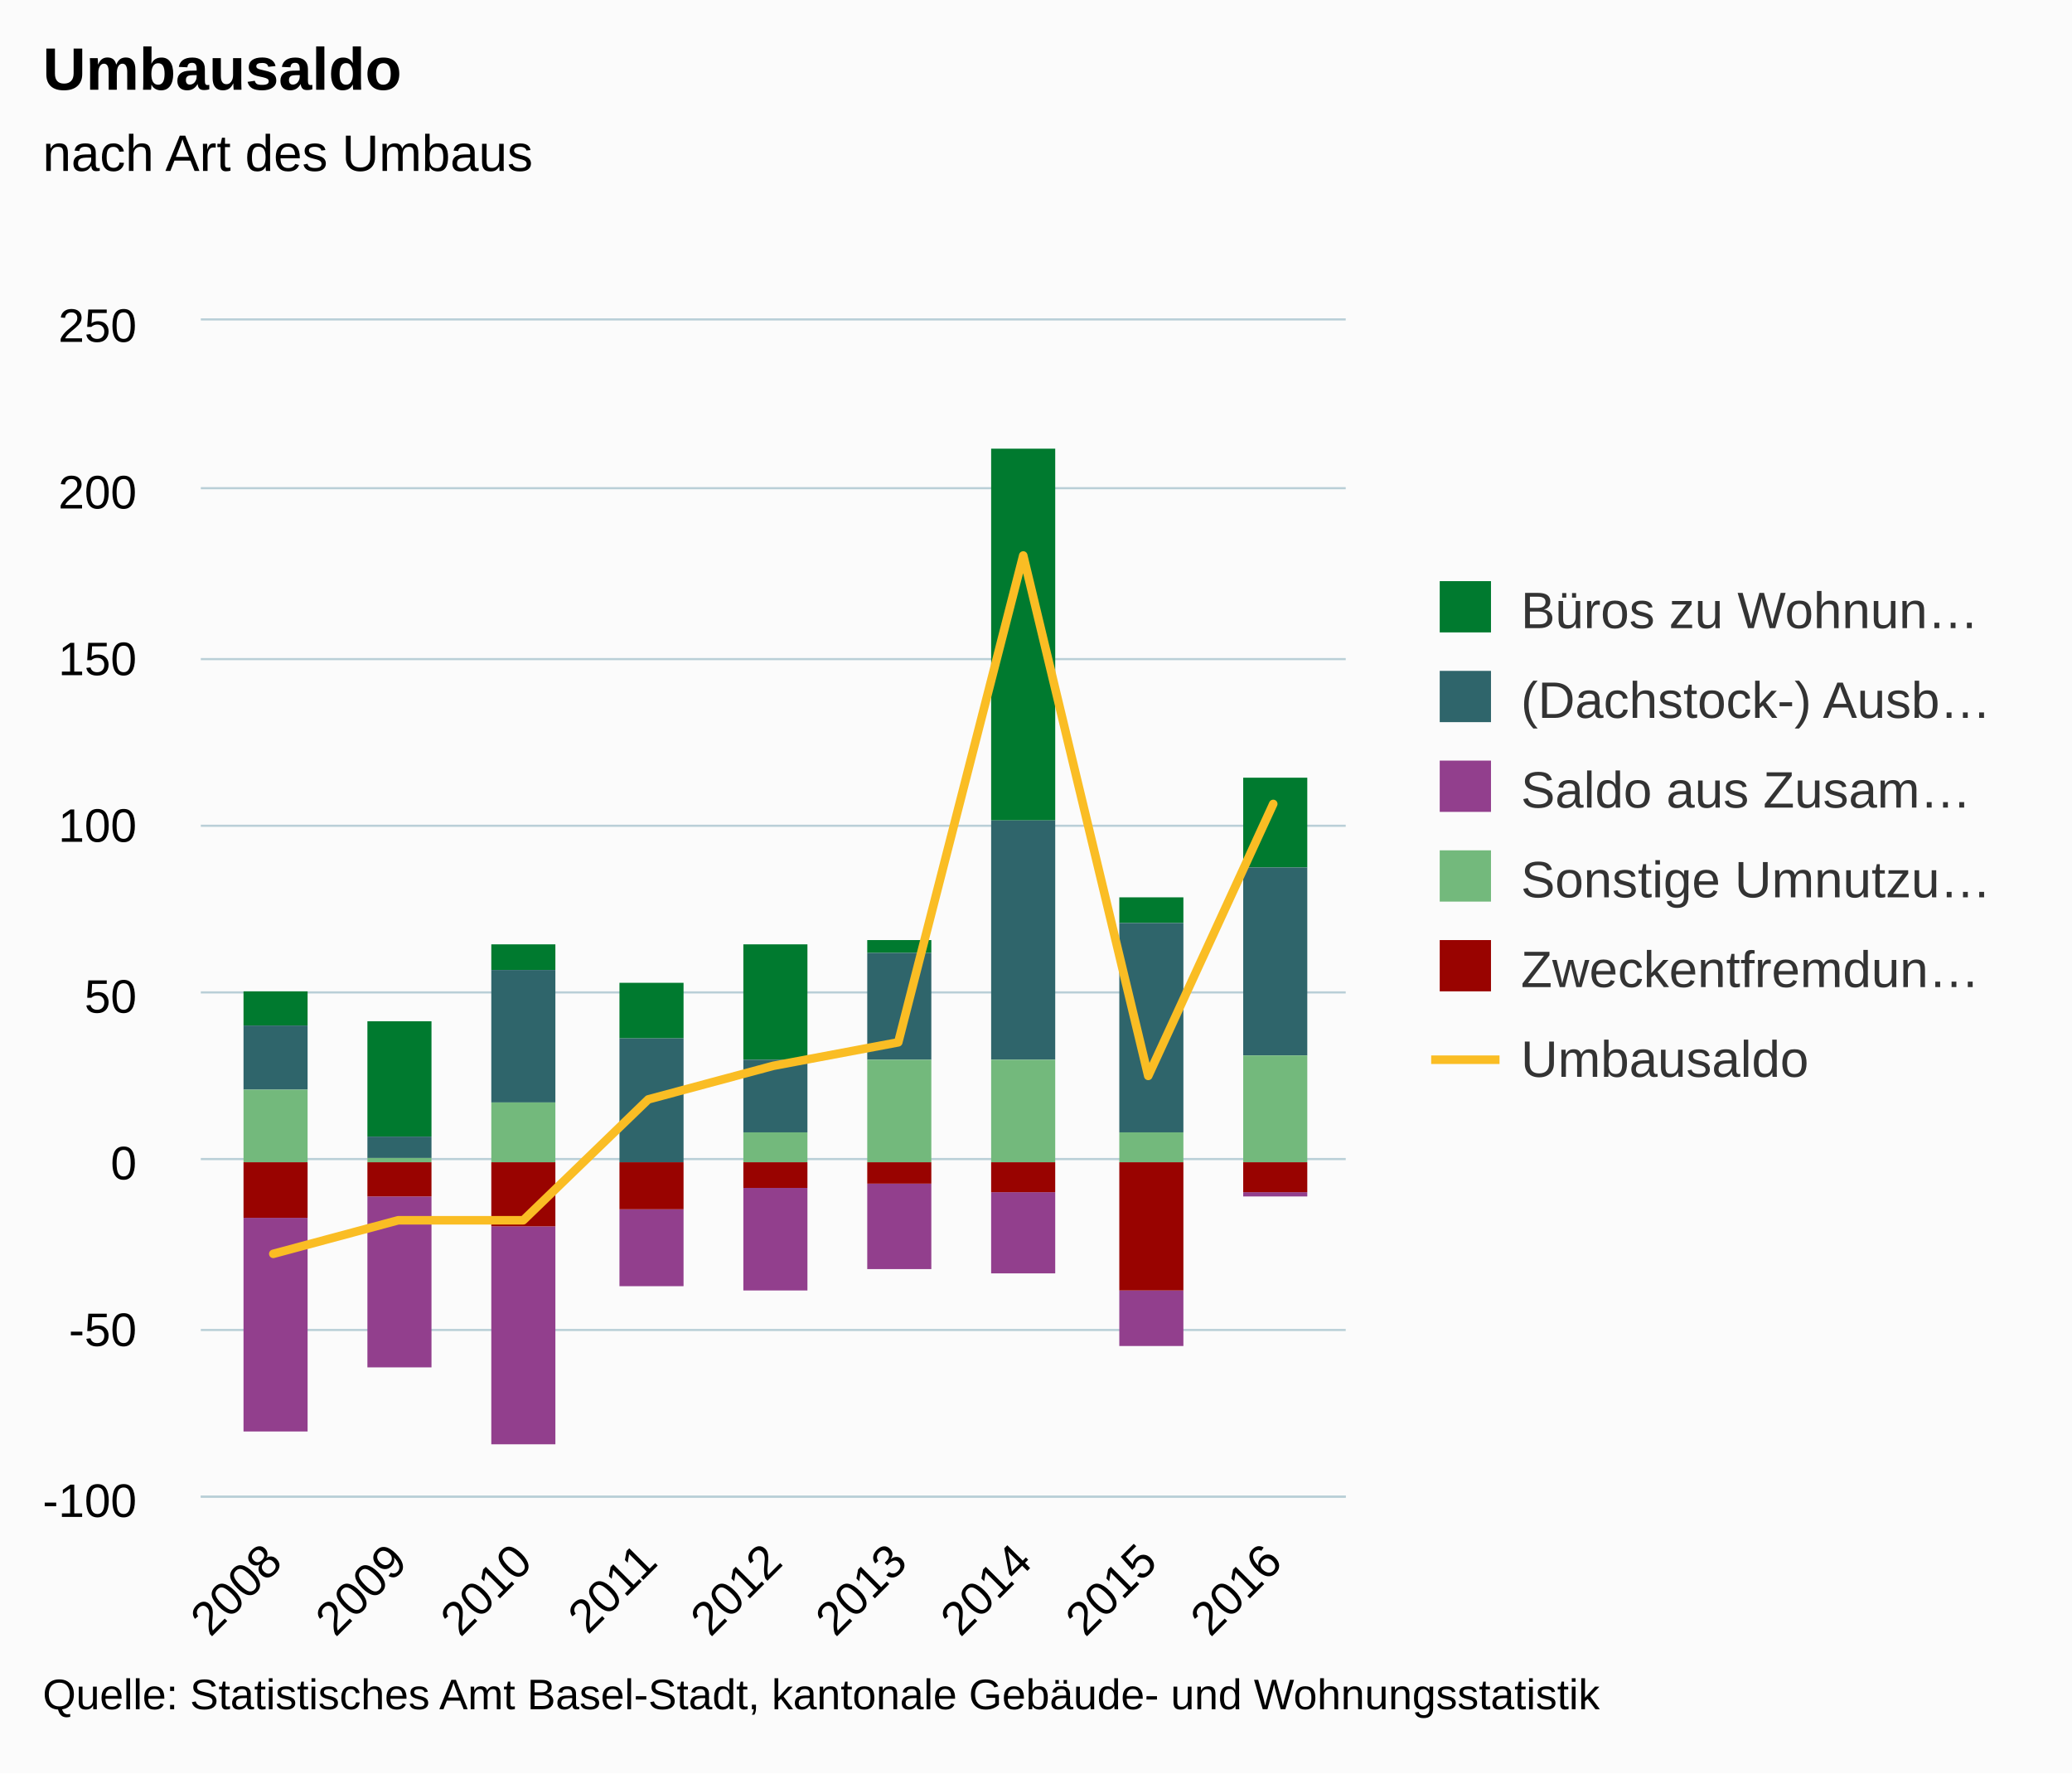
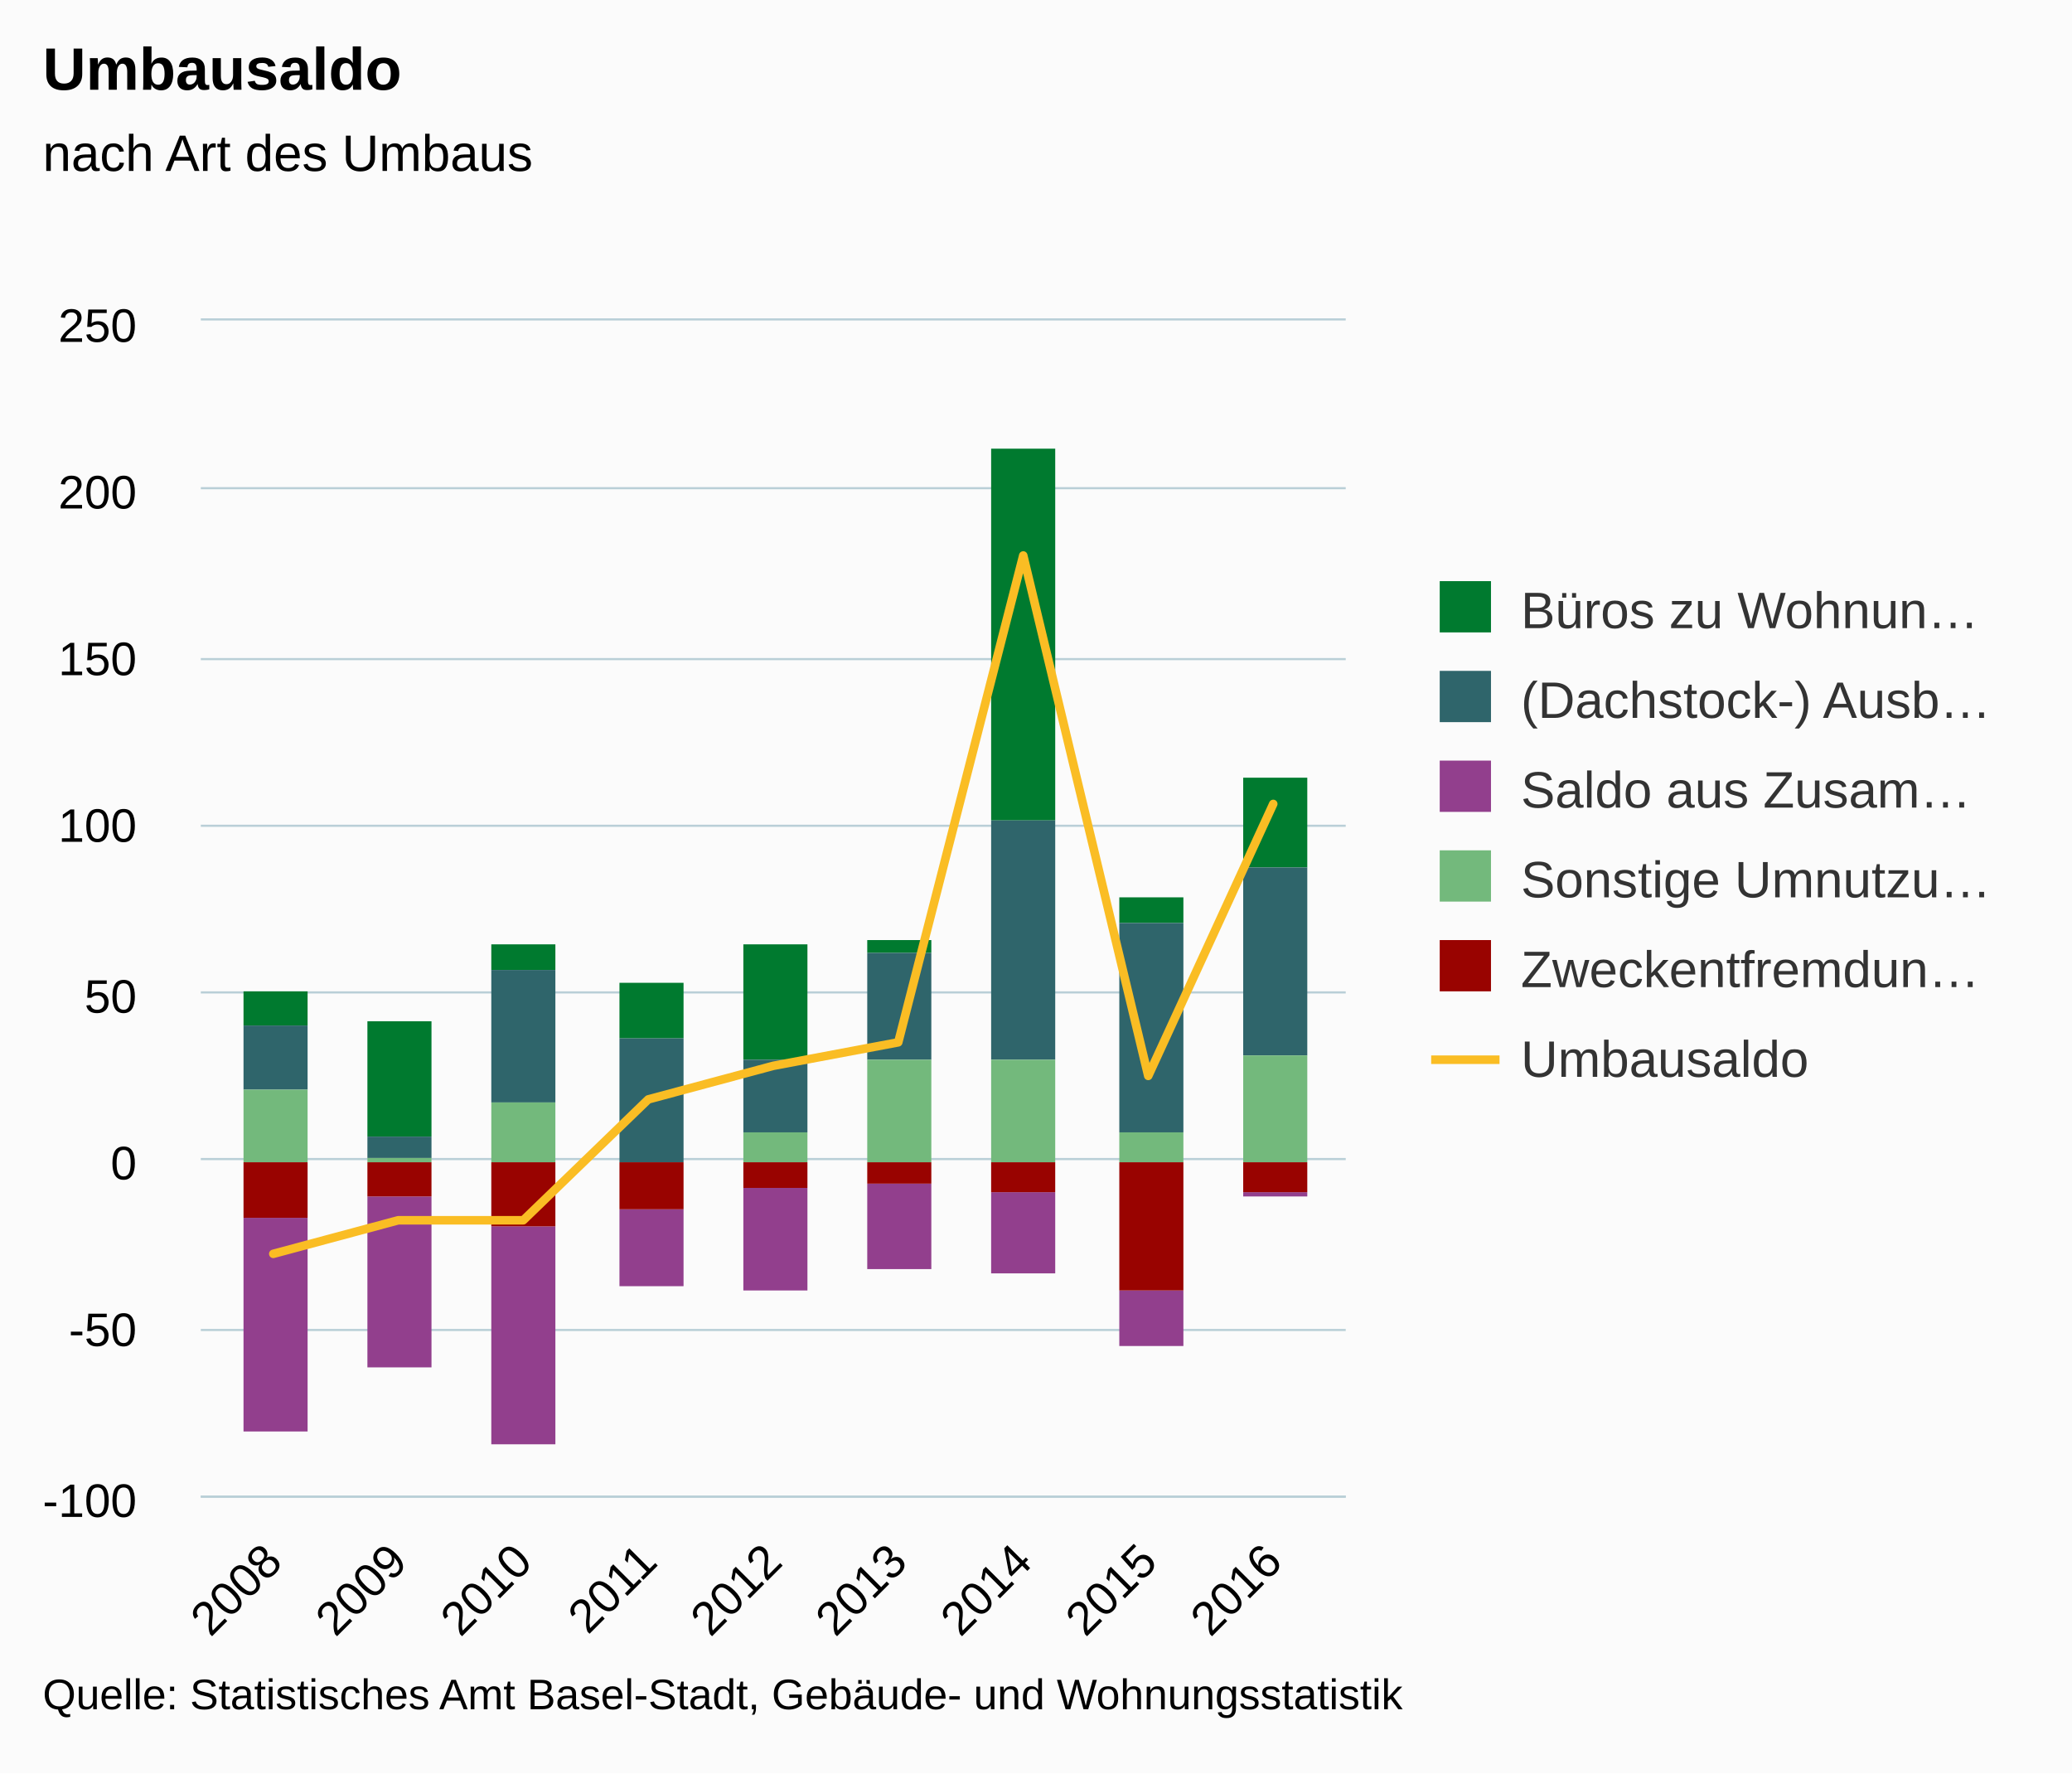
<svg xmlns="http://www.w3.org/2000/svg" version="1.1" class="highcharts-root" style="font-family:arial;font-size:12px;" viewBox="0 0 485 415">
  <defs>
    <clipPath>
      <rect x="0" y="0" width="268" height="275" fill="none" />
    </clipPath>
    <clipPath id="a">
      <rect x="0" y="0" width="268" height="275" fill="none" />
    </clipPath>
  </defs>
  <rect fill="#fbfbfb" class="highcharts-background" x="0" y="0" width="485" height="415" rx="0" ry="0" />
  <rect fill="none" class="highcharts-plot-background" x="47" y="75" width="268" height="275" />
  <g class="highcharts-pane-group" />
  <g class="highcharts-grid highcharts-xaxis-grid ">
    <path fill="none" class="highcharts-grid-line" d="M 63.5 75 L 63.5 350" opacity="1" />
    <path fill="none" class="highcharts-grid-line" d="M 92.5 75 L 92.5 350" opacity="1" />
    <path fill="none" class="highcharts-grid-line" d="M 121.5 75 L 121.5 350" opacity="1" />
    <path fill="none" class="highcharts-grid-line" d="M 151.5 75 L 151.5 350" opacity="1" />
    <path fill="none" class="highcharts-grid-line" d="M 180.5 75 L 180.5 350" opacity="1" />
    <path fill="none" class="highcharts-grid-line" d="M 209.5 75 L 209.5 350" opacity="1" />
    <path fill="none" class="highcharts-grid-line" d="M 239.5 75 L 239.5 350" opacity="1" />
    <path fill="none" class="highcharts-grid-line" d="M 268.5 75 L 268.5 350" opacity="1" />
    <path fill="none" class="highcharts-grid-line" d="M 297.5 75 L 297.5 350" opacity="1" />
  </g>
  <g class="highcharts-grid highcharts-yaxis-grid ">
    <path fill="none" stroke="#B9CFD7" stroke-width="0.5" class="highcharts-grid-line" d="M 47 350.25 L 315 350.25" opacity="1" />
    <path fill="none" stroke="#B9CFD7" stroke-width="0.5" class="highcharts-grid-line" d="M 47 311.25 L 315 311.25" opacity="1" />
    <path fill="none" stroke="#B9CFD7" stroke-width="0.5" class="highcharts-grid-line" d="M 47 271.25 L 315 271.25" opacity="1" />
    <path fill="none" stroke="#B9CFD7" stroke-width="0.5" class="highcharts-grid-line" d="M 47 232.25 L 315 232.25" opacity="1" />
    <path fill="none" stroke="#B9CFD7" stroke-width="0.5" class="highcharts-grid-line" d="M 47 193.25 L 315 193.25" opacity="1" />
    <path fill="none" stroke="#B9CFD7" stroke-width="0.5" class="highcharts-grid-line" d="M 47 154.25 L 315 154.25" opacity="1" />
    <path fill="none" stroke="#B9CFD7" stroke-width="0.5" class="highcharts-grid-line" d="M 47 114.25 L 315 114.25" opacity="1" />
    <path fill="none" stroke="#B9CFD7" stroke-width="0.5" class="highcharts-grid-line" d="M 47 74.75 L 315 74.75" opacity="1" />
  </g>
  <rect fill="none" class="highcharts-plot-border" x="47" y="75" width="268" height="275" />
  <g class="highcharts-axis highcharts-xaxis ">
    <path fill="none" class="highcharts-axis-line" stroke="#B9CFD7" stroke-width="0.5" d="M 47 350.25 L 315 350.25" />
  </g>
  <g class="highcharts-axis highcharts-yaxis ">
    <path fill="none" class="highcharts-axis-line" d="M 47 75 L 47 350" />
  </g>
  <g class="highcharts-series-group">
    <g class="highcharts-series highcharts-series-0 highcharts-column-series highcharts-color-undefined " transform="translate(47,75) scale(1 1)" clip-path="url(#a)">
      <rect x="10" y="157" width="15" height="8" fill="#007a2f" class="highcharts-point" />
      <rect x="39" y="164" width="15" height="27" fill="#007a2f" class="highcharts-point" />
      <rect x="68" y="146" width="15" height="6" fill="#007a2f" class="highcharts-point" />
      <rect x="98" y="155" width="15" height="13" fill="#007a2f" class="highcharts-point" />
      <rect x="127" y="146" width="15" height="27" fill="#007a2f" class="highcharts-point" />
      <rect x="156" y="145" width="15" height="3" fill="#007a2f" class="highcharts-point" />
      <rect x="185" y="30" width="15" height="87" fill="#007a2f" class="highcharts-point" />
      <rect x="215" y="135" width="15" height="6" fill="#007a2f" class="highcharts-point" />
      <rect x="244" y="107" width="15" height="21" fill="#007a2f" class="highcharts-point" />
    </g>
    <g class="highcharts-markers highcharts-series-0 highcharts-column-series highcharts-color-undefined " transform="translate(47,75) scale(1 1)" clip-path="none" />
    <g class="highcharts-series highcharts-series-1 highcharts-column-series highcharts-color-undefined " transform="translate(47,75) scale(1 1)" clip-path="url(#a)">
      <rect x="10" y="165" width="15" height="15" fill="#2f656b" class="highcharts-point" />
      <rect x="39" y="191" width="15" height="5" fill="#2f656b" class="highcharts-point" />
      <rect x="68" y="152" width="15" height="31" fill="#2f656b" class="highcharts-point" />
      <rect x="98" y="168" width="15" height="29" fill="#2f656b" class="highcharts-point" />
      <rect x="127" y="173" width="15" height="17" fill="#2f656b" class="highcharts-point" />
      <rect x="156" y="148" width="15" height="25" fill="#2f656b" class="highcharts-point" />
      <rect x="185" y="117" width="15" height="56" fill="#2f656b" class="highcharts-point" />
      <rect x="215" y="141" width="15" height="49" fill="#2f656b" class="highcharts-point" />
      <rect x="244" y="128" width="15" height="44" fill="#2f656b" class="highcharts-point" />
    </g>
    <g class="highcharts-markers highcharts-series-1 highcharts-column-series highcharts-color-undefined " transform="translate(47,75) scale(1 1)" clip-path="none" />
    <g class="highcharts-series highcharts-series-2 highcharts-column-series highcharts-color-undefined " transform="translate(47,75) scale(1 1)" clip-path="url(#a)">
      <rect x="10" y="210" width="15" height="50" fill="#923f8d" class="highcharts-point highcharts-negative" />
      <rect x="39" y="205" width="15" height="40" fill="#923f8d" class="highcharts-point highcharts-negative" />
      <rect x="68" y="212" width="15" height="51" fill="#923f8d" class="highcharts-point highcharts-negative" />
      <rect x="98" y="208" width="15" height="18" fill="#923f8d" class="highcharts-point highcharts-negative" />
      <rect x="127" y="203" width="15" height="24" fill="#923f8d" class="highcharts-point highcharts-negative" />
      <rect x="156" y="202" width="15" height="20" fill="#923f8d" class="highcharts-point highcharts-negative" />
      <rect x="185" y="204" width="15" height="19" fill="#923f8d" class="highcharts-point highcharts-negative" />
      <rect x="215" y="227" width="15" height="13" fill="#923f8d" class="highcharts-point highcharts-negative" />
      <rect x="244" y="204" width="15" height="1" fill="#923f8d" class="highcharts-point highcharts-negative" />
    </g>
    <g class="highcharts-markers highcharts-series-2 highcharts-column-series highcharts-color-undefined " transform="translate(47,75) scale(1 1)" clip-path="none" />
    <g class="highcharts-series highcharts-series-3 highcharts-column-series highcharts-color-undefined " transform="translate(47,75) scale(1 1)" clip-path="url(#a)">
      <rect x="10" y="180" width="15" height="17" fill="#73b97c" class="highcharts-point" />
      <rect x="39" y="196" width="15" height="1" fill="#73b97c" class="highcharts-point" />
      <rect x="68" y="183" width="15" height="14" fill="#73b97c" class="highcharts-point" />
      <rect x="98" y="197" width="15" height="0" fill="#73b97c" class="highcharts-point" />
      <rect x="127" y="190" width="15" height="7" fill="#73b97c" class="highcharts-point" />
      <rect x="156" y="173" width="15" height="24" fill="#73b97c" class="highcharts-point" />
      <rect x="185" y="173" width="15" height="24" fill="#73b97c" class="highcharts-point" />
      <rect x="215" y="190" width="15" height="7" fill="#73b97c" class="highcharts-point" />
      <rect x="244" y="172" width="15" height="25" fill="#73b97c" class="highcharts-point" />
    </g>
    <g class="highcharts-markers highcharts-series-3 highcharts-column-series highcharts-color-undefined " transform="translate(47,75) scale(1 1)" clip-path="none" />
    <g class="highcharts-series highcharts-series-4 highcharts-column-series highcharts-color-undefined " transform="translate(47,75) scale(1 1)" clip-path="url(#a)">
      <rect x="10" y="197" width="15" height="13" fill="#990300" class="highcharts-point highcharts-negative" />
      <rect x="39" y="197" width="15" height="8" fill="#990300" class="highcharts-point highcharts-negative" />
      <rect x="68" y="197" width="15" height="15" fill="#990300" class="highcharts-point highcharts-negative" />
      <rect x="98" y="197" width="15" height="11" fill="#990300" class="highcharts-point highcharts-negative" />
      <rect x="127" y="197" width="15" height="6" fill="#990300" class="highcharts-point highcharts-negative" />
      <rect x="156" y="197" width="15" height="5" fill="#990300" class="highcharts-point highcharts-negative" />
      <rect x="185" y="197" width="15" height="7" fill="#990300" class="highcharts-point highcharts-negative" />
      <rect x="215" y="197" width="15" height="30" fill="#990300" class="highcharts-point highcharts-negative" />
      <rect x="244" y="197" width="15" height="7" fill="#990300" class="highcharts-point highcharts-negative" />
    </g>
    <g class="highcharts-markers highcharts-series-4 highcharts-column-series highcharts-color-undefined " transform="translate(47,75) scale(1 1)" clip-path="none" />
    <g class="highcharts-series highcharts-series-5 highcharts-line-series highcharts-color-undefined " transform="translate(47,75) scale(1 1)" clip-path="url(#a)">
      <path fill="none" d="M 16.969 218.429 L 46.227 210.571 L 75.485 210.571 L 104.742 182.286 L 134 174.429 L 163.258 168.929 L 192.515 55 L 221.773 176.786 L 251.031 113.143" class="highcharts-graph" stroke="#fabd24" stroke-width="2" stroke-linejoin="round" stroke-linecap="round" />
    </g>
    <g class="highcharts-markers highcharts-series-5 highcharts-line-series highcharts-color-undefined " transform="translate(47,75) scale(1 1)" clip-path="none" />
  </g>
  <text x="10" text-anchor="start" class="highcharts-title" style="color:#000000;font-size:14px;font-weight:bold;fill:#000000;" y="21">
    <tspan>Umbausaldo</tspan>
  </text>
  <text x="10" text-anchor="start" class="highcharts-subtitle" style="color:#000000;font-size:12px;font-weight:normal;font-family:arial;fill:#000000;" y="40">
    <tspan>nach Art des Umbaus</tspan>
  </text>
  <g class="highcharts-legend" transform="translate(327,129)">
    <rect fill="none" class="highcharts-legend-box" rx="0" ry="0" x="0" y="0" width="147" height="137" visibility="visible" />
    <g>
      <g>
        <g class="highcharts-legend-item highcharts-column-series highcharts-color-undefined highcharts-series-0" transform="translate(8,3)">
          <text x="21" style="color:#333333;font-size:12px;font-weight:normal;cursor:pointer;fill:#333333;" text-anchor="start" y="15">
            <tspan>Büros zu Wohnun…</tspan>
          </text>
          <rect x="2" y="4" width="12" height="12" fill="#007a2f" class="highcharts-point" />
        </g>
        <g class="highcharts-legend-item highcharts-column-series highcharts-color-undefined highcharts-series-1" transform="translate(8,24)">
          <text x="21" y="15" style="color:#333333;font-size:12px;font-weight:normal;cursor:pointer;fill:#333333;" text-anchor="start">
            <tspan>(Dachstock-) Ausb…</tspan>
          </text>
          <rect x="2" y="4" width="12" height="12" fill="#2f656b" class="highcharts-point" />
        </g>
        <g class="highcharts-legend-item highcharts-column-series highcharts-color-undefined highcharts-series-2" transform="translate(8,45)">
          <text x="21" y="15" style="color:#333333;font-size:12px;font-weight:normal;cursor:pointer;fill:#333333;" text-anchor="start">
            <tspan>Saldo aus Zusam…</tspan>
          </text>
          <rect x="2" y="4" width="12" height="12" fill="#923f8d" class="highcharts-point" />
        </g>
        <g class="highcharts-legend-item highcharts-column-series highcharts-color-undefined highcharts-series-3" transform="translate(8,66)">
          <text x="21" y="15" style="color:#333333;font-size:12px;font-weight:normal;cursor:pointer;fill:#333333;" text-anchor="start">
            <tspan>Sonstige Umnutzu…</tspan>
          </text>
          <rect x="2" y="4" width="12" height="12" fill="#73b97c" class="highcharts-point" />
        </g>
        <g class="highcharts-legend-item highcharts-column-series highcharts-color-undefined highcharts-series-4" transform="translate(8,87)">
          <text x="21" y="15" style="color:#333333;font-size:12px;font-weight:normal;cursor:pointer;fill:#333333;" text-anchor="start">
            <tspan>Zweckentfremdun…</tspan>
          </text>
          <rect x="2" y="4" width="12" height="12" fill="#990300" class="highcharts-point" />
        </g>
        <g class="highcharts-legend-item highcharts-line-series highcharts-color-undefined highcharts-series-5" transform="translate(8,108)">
          <path fill="none" d="M 0 11 L 16 11" class="highcharts-graph" stroke="#fabd24" stroke-width="2" />
          <text x="21" y="15" style="color:#333333;font-size:12px;font-weight:normal;cursor:pointer;fill:#333333;" text-anchor="start">
            <tspan>Umbausaldo</tspan>
          </text>
        </g>
      </g>
    </g>
  </g>
  <g class="highcharts-axis-labels highcharts-xaxis-labels ">
    <text x="66.562" style="color:#000000;cursor:default;font-size:11px;fill:#000000;" text-anchor="end" transform="translate(0,0) rotate(-45 66.56216 366)" y="366" opacity="1">
      <tspan>2008</tspan>
    </text>
    <text x="95.82" style="color:#000000;cursor:default;font-size:11px;fill:#000000;" text-anchor="end" transform="translate(0,0) rotate(-45 95.8198 366)" y="366" opacity="1">
      <tspan>2009</tspan>
    </text>
    <text x="125.077" style="color:#000000;cursor:default;font-size:11px;fill:#000000;" text-anchor="end" transform="translate(0,0) rotate(-45 125.0774 366)" y="366" opacity="1">
      <tspan>2010</tspan>
    </text>
    <text x="154.335" style="color:#000000;cursor:default;font-size:11px;fill:#000000;" text-anchor="end" transform="translate(0,0) rotate(-45 154.3351 366)" y="366" opacity="1">
      <tspan>2011</tspan>
    </text>
    <text x="183.593" style="color:#000000;cursor:default;font-size:11px;fill:#000000;" text-anchor="end" transform="translate(0,0) rotate(-45 183.5927 366)" y="366" opacity="1">
      <tspan>2012</tspan>
    </text>
    <text x="212.85" style="color:#000000;cursor:default;font-size:11px;fill:#000000;" text-anchor="end" transform="translate(0,0) rotate(-45 212.8504 366)" y="366" opacity="1">
      <tspan>2013</tspan>
    </text>
    <text x="242.108" style="color:#000000;cursor:default;font-size:11px;fill:#000000;" text-anchor="end" transform="translate(0,0) rotate(-45 242.108 366)" y="366" opacity="1">
      <tspan>2014</tspan>
    </text>
    <text x="271.366" style="color:#000000;cursor:default;font-size:11px;fill:#000000;" text-anchor="end" transform="translate(0,0) rotate(-45 271.3657 366)" y="366" opacity="1">
      <tspan>2015</tspan>
    </text>
    <text x="300.623" style="color:#000000;cursor:default;font-size:11px;fill:#000000;" text-anchor="end" transform="translate(0,0) rotate(-45 300.6233 366)" y="366" opacity="1">
      <tspan>2016</tspan>
    </text>
  </g>
  <g class="highcharts-axis-labels highcharts-yaxis-labels ">
    <text x="32" style="color:#000000;cursor:default;font-size:11px;fill:#000000;" text-anchor="end" transform="translate(0,0)" y="355" opacity="1">
      <tspan>-100</tspan>
    </text>
    <text x="32" style="color:#000000;cursor:default;font-size:11px;fill:#000000;" text-anchor="end" transform="translate(0,0)" y="315" opacity="1">
      <tspan>-50</tspan>
    </text>
    <text x="32" style="color:#000000;cursor:default;font-size:11px;fill:#000000;" text-anchor="end" transform="translate(0,0)" y="276" opacity="1">
      <tspan>0</tspan>
    </text>
    <text x="32" style="color:#000000;cursor:default;font-size:11px;fill:#000000;" text-anchor="end" transform="translate(0,0)" y="237" opacity="1">
      <tspan>50</tspan>
    </text>
    <text x="32" style="color:#000000;cursor:default;font-size:11px;fill:#000000;" text-anchor="end" transform="translate(0,0)" y="197" opacity="1">
      <tspan>100</tspan>
    </text>
    <text x="32" style="color:#000000;cursor:default;font-size:11px;fill:#000000;" text-anchor="end" transform="translate(0,0)" y="158" opacity="1">
      <tspan>150</tspan>
    </text>
    <text x="32" style="color:#000000;cursor:default;font-size:11px;fill:#000000;" text-anchor="end" transform="translate(0,0)" y="119" opacity="1">
      <tspan>200</tspan>
    </text>
    <text x="32" style="color:#000000;cursor:default;font-size:11px;fill:#000000;" text-anchor="end" transform="translate(0,0)" y="80" opacity="1">
      <tspan>250</tspan>
    </text>
  </g>
  <text x="10" class="highcharts-credits" text-anchor="start" style="cursor:default;color:#000000;font-size:10px;fill:#000000;" y="400">
-     <tspan>Quelle: Statistisches Amt Basel-Stadt, kantonale Gebäude- und Wohnungsstatistik</tspan>
+     <tspan>Quelle: Statistisches Amt Basel-Stadt, Gebäude- und Wohnungsstatistik</tspan>
  </text>
</svg>
